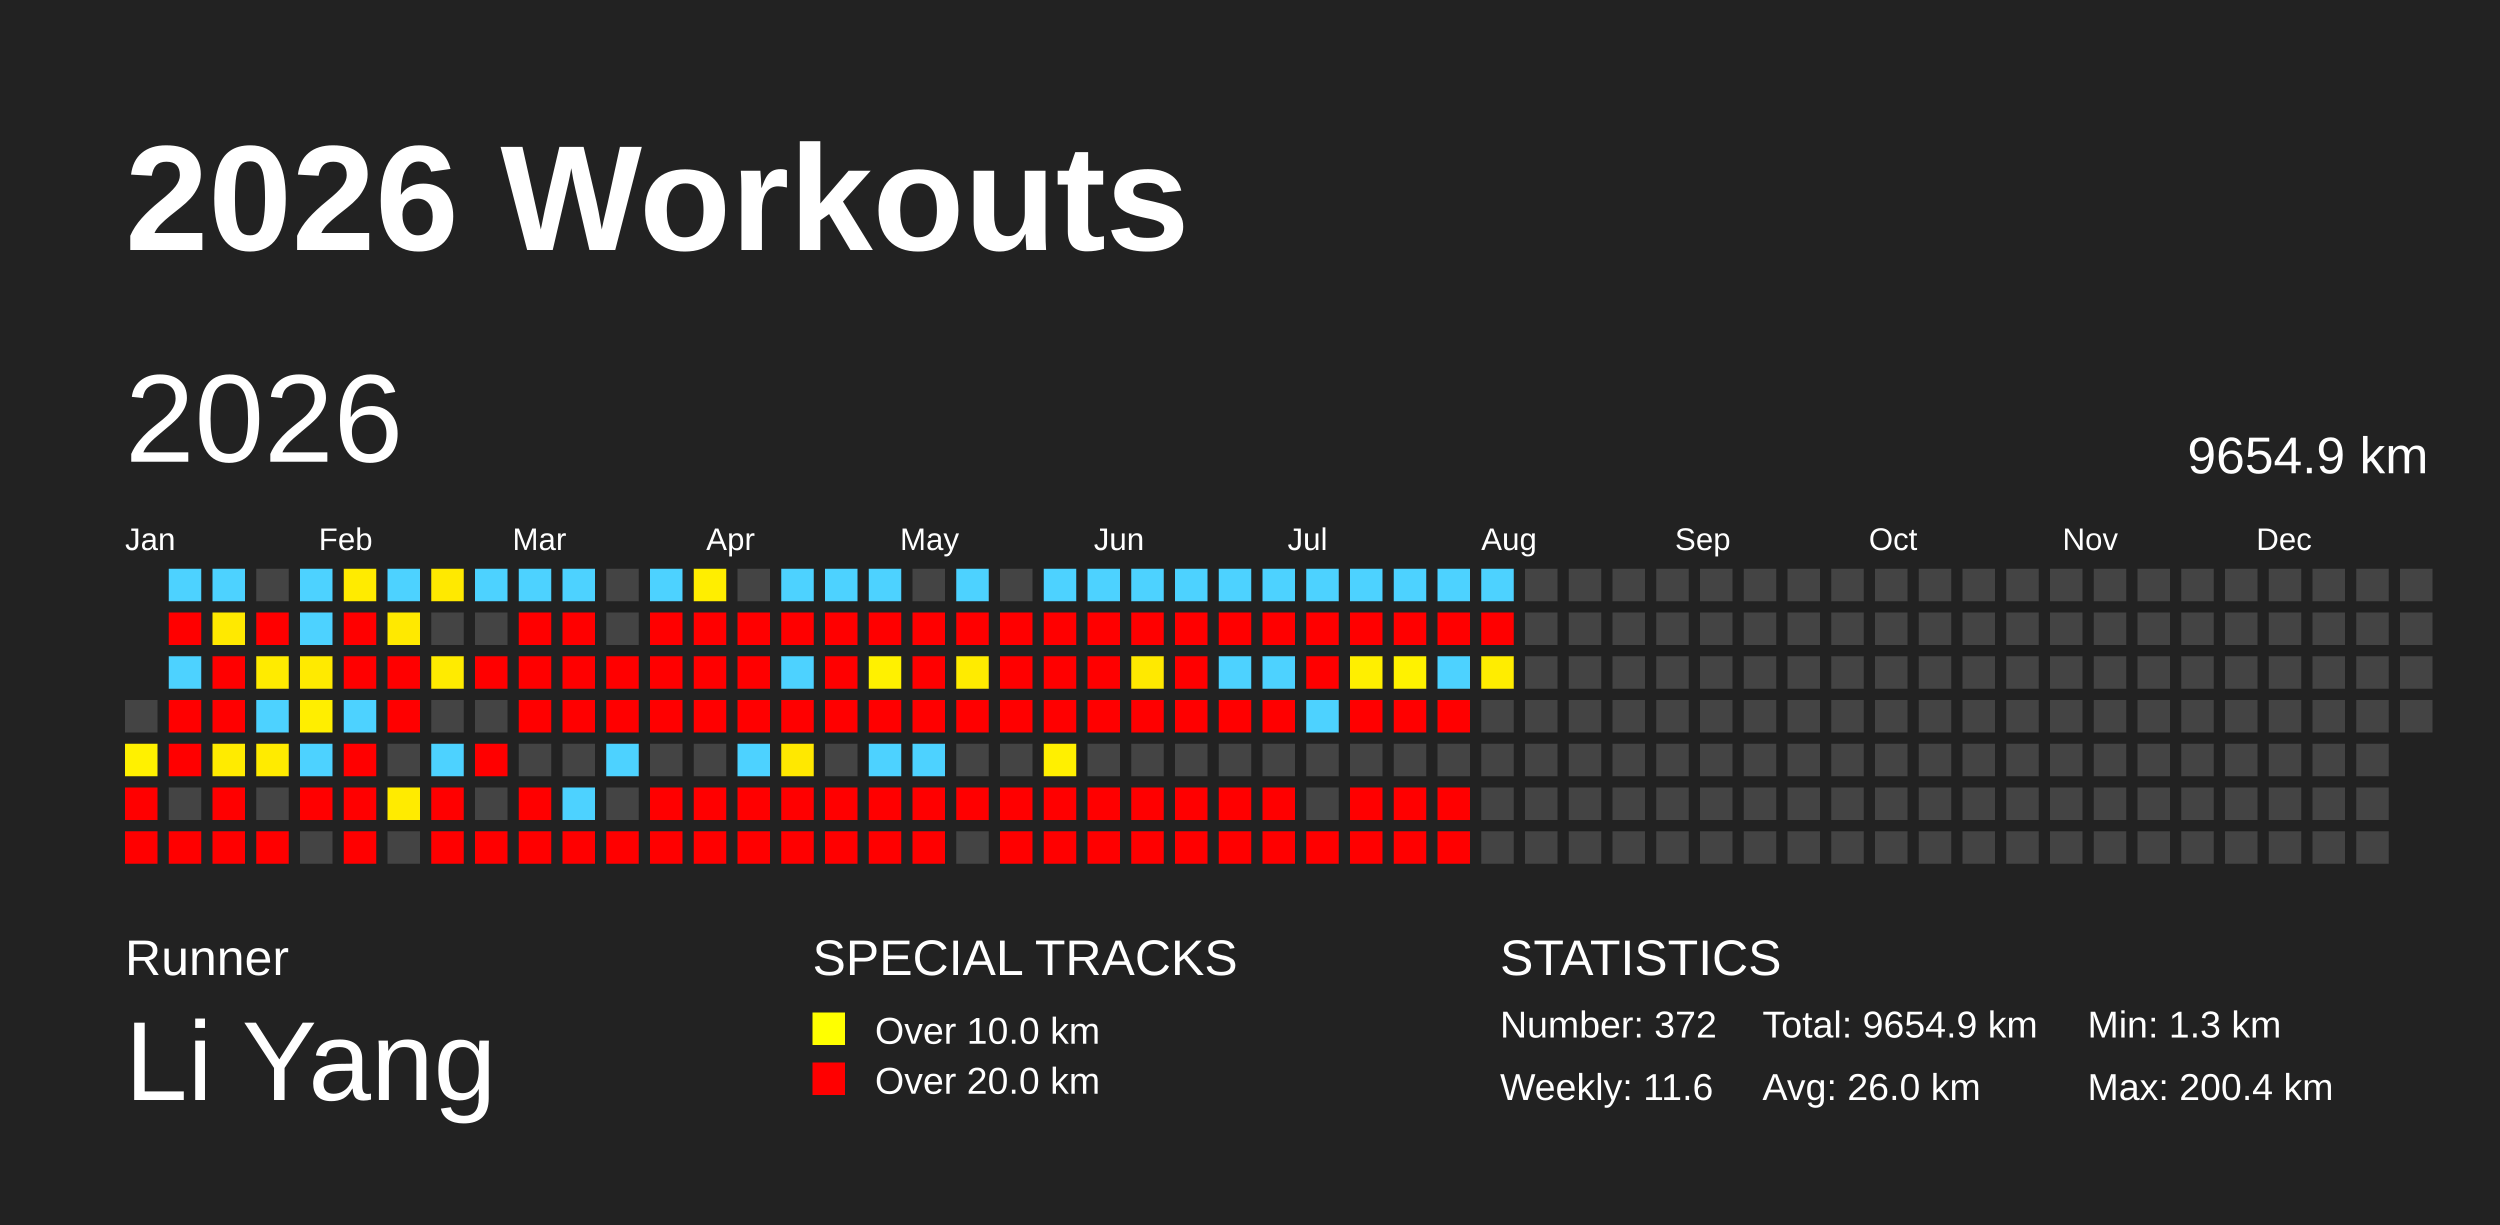
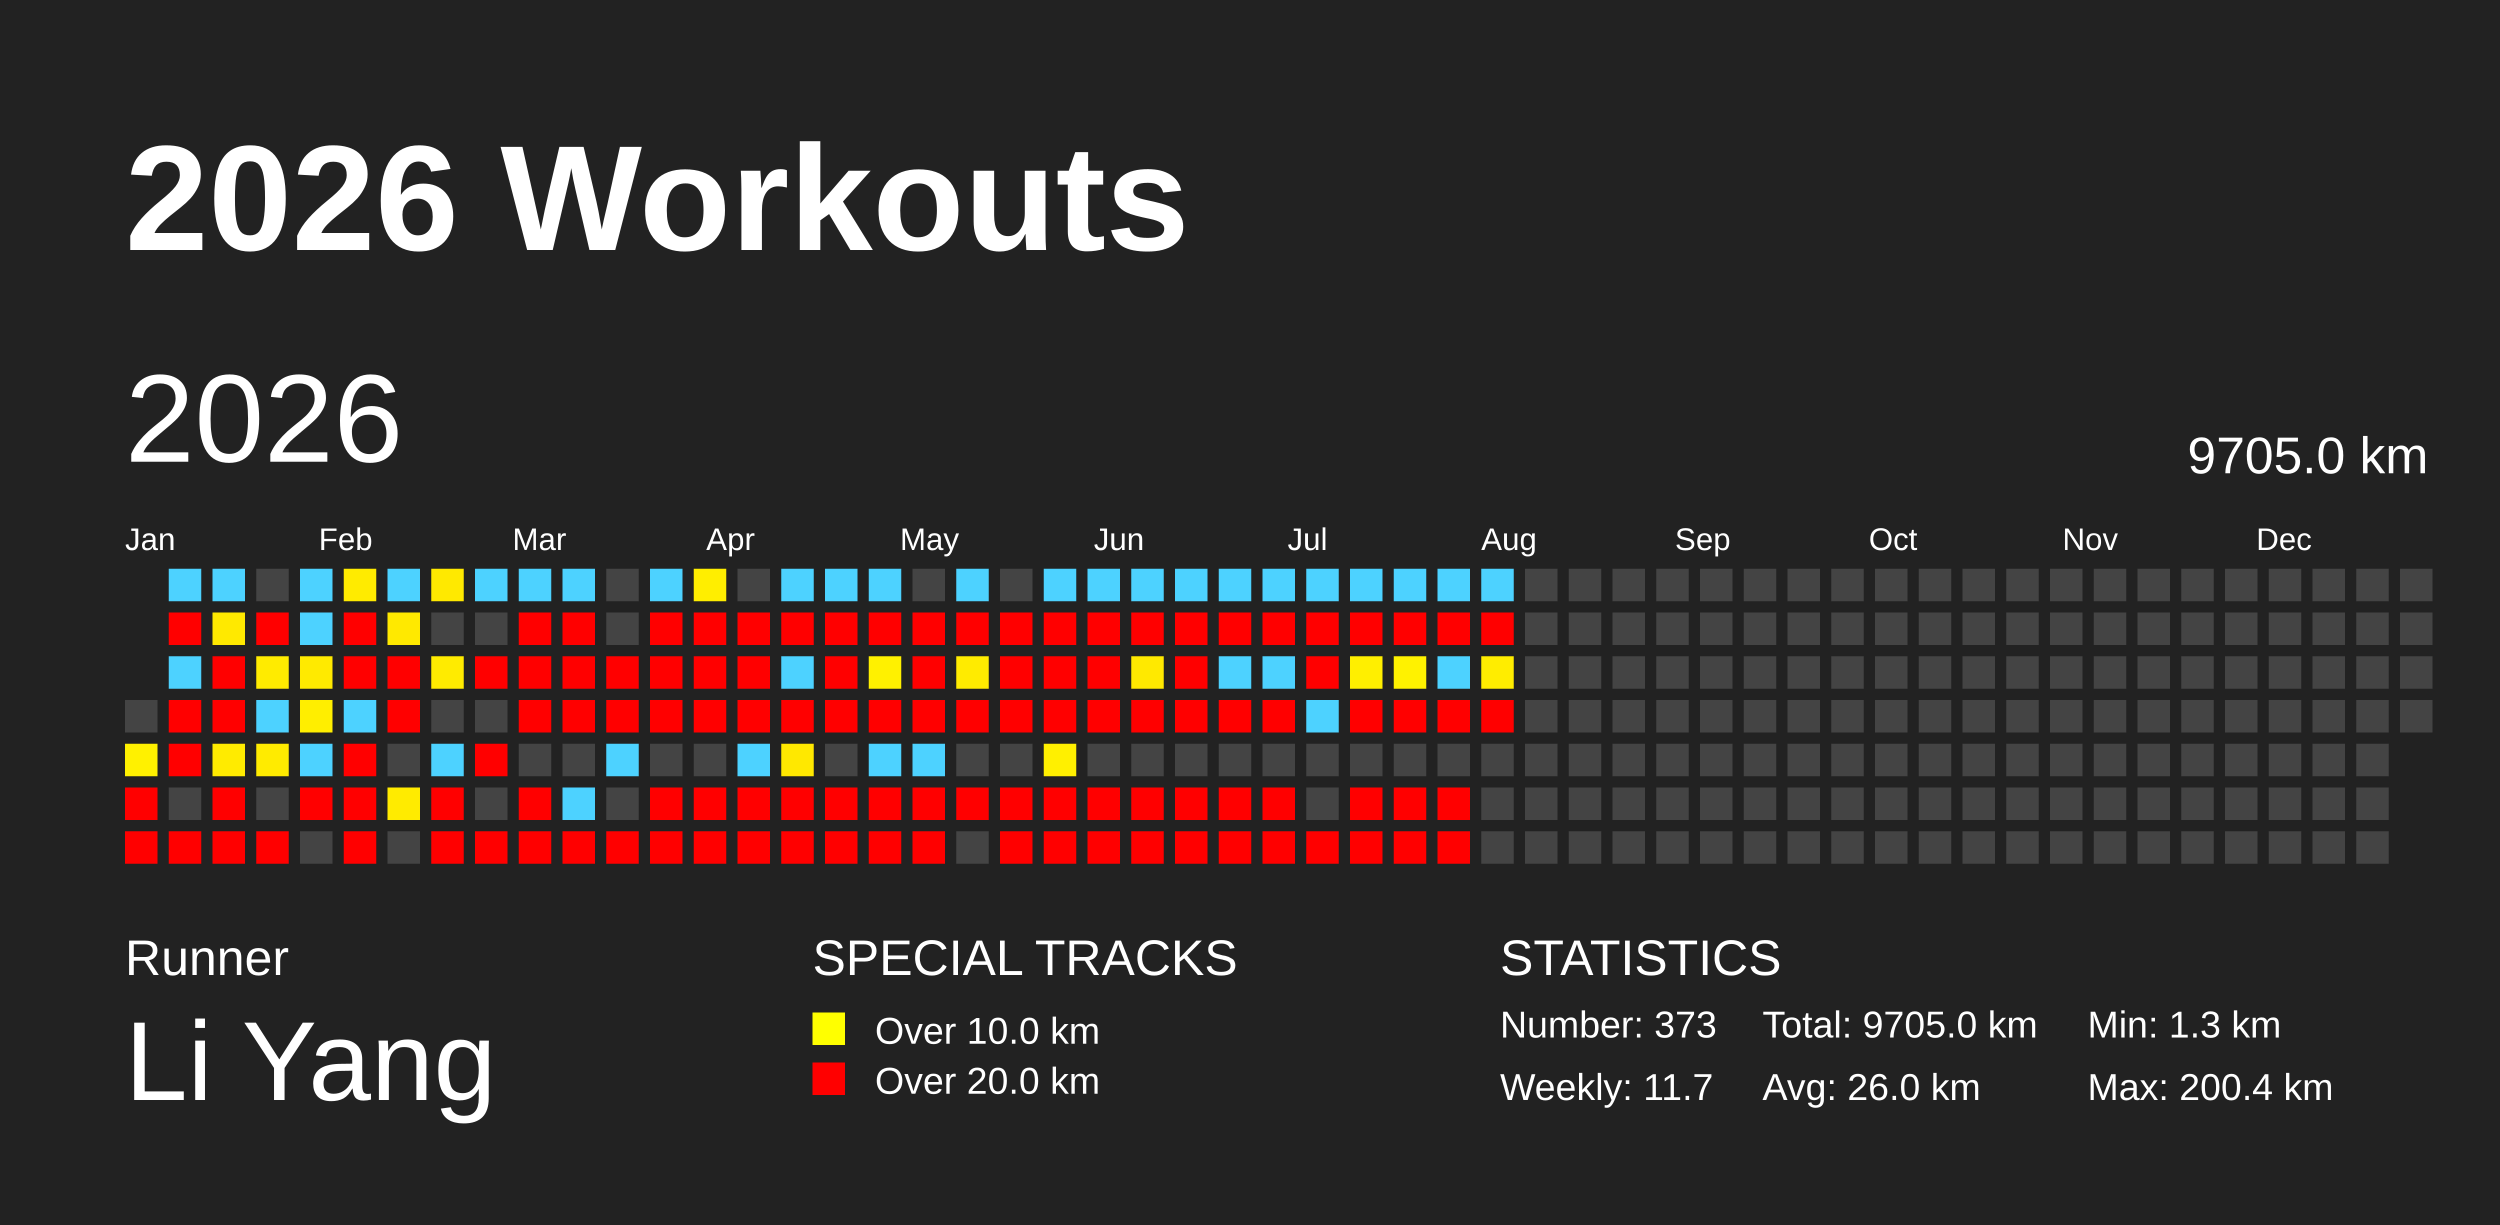
<svg xmlns="http://www.w3.org/2000/svg" baseProfile="full" height="98mm" version="1.1" viewBox="0,0,200,98" width="200mm">
  <defs />
  <rect fill="#222222" height="98" width="200" x="0" y="0" />
  <text fill="#FFFFFF" style="font-size:12px; font-family:Arial; font-weight:bold;" x="10" y="20">2026 Workouts</text>
  <text fill="#FFFFFF" style="font-size:4px; font-family:Arial" x="10" y="78">Runner</text>
  <text fill="#FFFFFF" style="font-size:9px; font-family:Arial" x="10" y="88">Li Yang</text>
  <text fill="#FFFFFF" style="font-size:4px; font-family:Arial" x="65" y="78">SPECIAL TRACKS</text>
  <rect fill="yellow" height="2.6" width="2.6" x="65" y="81" />
  <text fill="#FFFFFF" style="font-size:3px; font-family:Arial" x="70" y="83.5">Over 10.0 km</text>
  <rect fill="red" height="2.6" width="2.6" x="65" y="85" />
  <text fill="#FFFFFF" style="font-size:3px; font-family:Arial" x="70" y="87.5">Over 20.0 km</text>
  <text fill="#FFFFFF" style="font-size:4px; font-family:Arial" x="120" y="78">STATISTICS</text>
-   <text fill="#FFFFFF" style="font-size:3px; font-family:Arial" x="120" y="83">Number: 372</text>
-   <text fill="#FFFFFF" style="font-size:3px; font-family:Arial" x="120" y="88">Weekly: 11.6</text>
-   <text fill="#FFFFFF" style="font-size:3px; font-family:Arial" x="141" y="83">Total: 9654.9 km</text>
+   <text fill="#FFFFFF" style="font-size:3px; font-family:Arial" x="120" y="83">Number: 373</text>
+   <text fill="#FFFFFF" style="font-size:3px; font-family:Arial" x="120" y="88">Weekly: 11.7</text>
+   <text fill="#FFFFFF" style="font-size:3px; font-family:Arial" x="141" y="83">Total: 9705.0 km</text>
  <text fill="#FFFFFF" style="font-size:3px; font-family:Arial" x="141" y="88">Avg: 26.0 km</text>
  <text fill="#FFFFFF" style="font-size:3px; font-family:Arial" x="167" y="83">Min: 1.3 km</text>
  <text fill="#FFFFFF" style="font-size:3px; font-family:Arial" x="167" y="88">Max: 200.4 km</text>
  <text dominant-baseline="hanging" fill="#FFFFFF" style="font-size:10.0px; font-family:Arial;" x="10" y="30">2026</text>
-   <text dominant-baseline="hanging" fill="#FFFFFF" style="font-size:4.125px; font-family:Arial;" x="175" y="35">9654.9 km</text>
+   <text dominant-baseline="hanging" fill="#FFFFFF" style="font-size:4.125px; font-family:Arial;" x="175" y="35">9705.0 km</text>
  <text fill="#FFFFFF" style="font-size:2.5px; font-family:Arial" x="10.0" y="44">Jan</text>
  <text fill="#FFFFFF" style="font-size:2.5px; font-family:Arial" x="25.5" y="44">Feb</text>
  <text fill="#FFFFFF" style="font-size:2.5px; font-family:Arial" x="41.0" y="44">Mar</text>
  <text fill="#FFFFFF" style="font-size:2.5px; font-family:Arial" x="56.5" y="44">Apr</text>
  <text fill="#FFFFFF" style="font-size:2.5px; font-family:Arial" x="72.0" y="44">May</text>
  <text fill="#FFFFFF" style="font-size:2.5px; font-family:Arial" x="87.5" y="44">Jun</text>
  <text fill="#FFFFFF" style="font-size:2.5px; font-family:Arial" x="103.0" y="44">Jul</text>
  <text fill="#FFFFFF" style="font-size:2.5px; font-family:Arial" x="118.5" y="44">Aug</text>
  <text fill="#FFFFFF" style="font-size:2.5px; font-family:Arial" x="134.0" y="44">Sep</text>
  <text fill="#FFFFFF" style="font-size:2.5px; font-family:Arial" x="149.5" y="44">Oct</text>
  <text fill="#FFFFFF" style="font-size:2.5px; font-family:Arial" x="165.0" y="44">Nov</text>
  <text fill="#FFFFFF" style="font-size:2.5px; font-family:Arial" x="180.5" y="44">Dec</text>
  <rect fill="#444444" height="2.6" width="2.6" x="10.0" y="56.0" />
  <rect fill="#fff100" height="2.6" width="2.6" x="10.0" y="59.5" />
  <rect fill="red" height="2.6" width="2.6" x="10.0" y="63.0" />
  <rect fill="red" height="2.6" width="2.6" x="10.0" y="66.5" />
  <rect fill="#4dd2ff" height="2.6" width="2.6" x="13.5" y="45.5" />
  <rect fill="red" height="2.6" width="2.6" x="13.5" y="49.0" />
  <rect fill="#4dd2ff" height="2.6" width="2.6" x="13.5" y="52.5" />
  <rect fill="red" height="2.6" width="2.6" x="13.5" y="56.0" />
  <rect fill="red" height="2.6" width="2.6" x="13.5" y="59.5" />
  <rect fill="#444444" height="2.6" width="2.6" x="13.5" y="63.0" />
  <rect fill="red" height="2.6" width="2.6" x="13.5" y="66.5" />
  <rect fill="#4dd2ff" height="2.6" width="2.6" x="17.0" y="45.5" />
  <rect fill="#ffe900" height="2.6" width="2.6" x="17.0" y="49.0" />
  <rect fill="red" height="2.6" width="2.6" x="17.0" y="52.5" />
  <rect fill="red" height="2.6" width="2.6" x="17.0" y="56.0" />
  <rect fill="#ffeb00" height="2.6" width="2.6" x="17.0" y="59.5" />
  <rect fill="red" height="2.6" width="2.6" x="17.0" y="63.0" />
  <rect fill="red" height="2.6" width="2.6" x="17.0" y="66.5" />
  <rect fill="#444444" height="2.6" width="2.6" x="20.5" y="45.5" />
  <rect fill="red" height="2.6" width="2.6" x="20.5" y="49.0" />
  <rect fill="#ffeb00" height="2.6" width="2.6" x="20.5" y="52.5" />
  <rect fill="#4dd2ff" height="2.6" width="2.6" x="20.5" y="56.0" />
  <rect fill="#ffeb00" height="2.6" width="2.6" x="20.5" y="59.5" />
  <rect fill="#444444" height="2.6" width="2.6" x="20.5" y="63.0" />
  <rect fill="red" height="2.6" width="2.6" x="20.5" y="66.5" />
  <rect fill="#4dd2ff" height="2.6" width="2.6" x="24.0" y="45.5" />
  <rect fill="#4dd2ff" height="2.6" width="2.6" x="24.0" y="49.0" />
  <rect fill="#ffea00" height="2.6" width="2.6" x="24.0" y="52.5" />
  <rect fill="#ffee00" height="2.6" width="2.6" x="24.0" y="56.0" />
  <rect fill="#4dd2ff" height="2.6" width="2.6" x="24.0" y="59.5" />
  <rect fill="red" height="2.6" width="2.6" x="24.0" y="63.0" />
  <rect fill="#444444" height="2.6" width="2.6" x="24.0" y="66.5" />
  <rect fill="#ffeb00" height="2.6" width="2.6" x="27.5" y="45.5" />
  <rect fill="red" height="2.6" width="2.6" x="27.5" y="49.0" />
  <rect fill="red" height="2.6" width="2.6" x="27.5" y="52.5" />
  <rect fill="#4dd2ff" height="2.6" width="2.6" x="27.5" y="56.0" />
  <rect fill="red" height="2.6" width="2.6" x="27.5" y="59.5" />
  <rect fill="red" height="2.6" width="2.6" x="27.5" y="63.0" />
  <rect fill="red" height="2.6" width="2.6" x="27.5" y="66.5" />
  <rect fill="#4dd2ff" height="2.6" width="2.6" x="31.0" y="45.5" />
  <rect fill="#ffe900" height="2.6" width="2.6" x="31.0" y="49.0" />
  <rect fill="red" height="2.6" width="2.6" x="31.0" y="52.5" />
  <rect fill="red" height="2.6" width="2.6" x="31.0" y="56.0" />
  <rect fill="#444444" height="2.6" width="2.6" x="31.0" y="59.5" />
  <rect fill="#ffeb00" height="2.6" width="2.6" x="31.0" y="63.0" />
  <rect fill="#444444" height="2.6" width="2.6" x="31.0" y="66.5" />
  <rect fill="#ffe900" height="2.6" width="2.6" x="34.5" y="45.5" />
  <rect fill="#444444" height="2.6" width="2.6" x="34.5" y="49.0" />
  <rect fill="#ffeb00" height="2.6" width="2.6" x="34.5" y="52.5" />
  <rect fill="#444444" height="2.6" width="2.6" x="34.5" y="56.0" />
  <rect fill="#4dd2ff" height="2.6" width="2.6" x="34.5" y="59.5" />
  <rect fill="red" height="2.6" width="2.6" x="34.5" y="63.0" />
  <rect fill="red" height="2.6" width="2.6" x="34.5" y="66.5" />
  <rect fill="#4dd2ff" height="2.6" width="2.6" x="38.0" y="45.5" />
  <rect fill="#444444" height="2.6" width="2.6" x="38.0" y="49.0" />
  <rect fill="red" height="2.6" width="2.6" x="38.0" y="52.5" />
  <rect fill="#444444" height="2.6" width="2.6" x="38.0" y="56.0" />
  <rect fill="red" height="2.6" width="2.6" x="38.0" y="59.5" />
  <rect fill="#444444" height="2.6" width="2.6" x="38.0" y="63.0" />
  <rect fill="red" height="2.6" width="2.6" x="38.0" y="66.5" />
  <rect fill="#4dd2ff" height="2.6" width="2.6" x="41.5" y="45.5" />
  <rect fill="red" height="2.6" width="2.6" x="41.5" y="49.0" />
  <rect fill="red" height="2.6" width="2.6" x="41.5" y="52.5" />
  <rect fill="red" height="2.6" width="2.6" x="41.5" y="56.0" />
  <rect fill="#444444" height="2.6" width="2.6" x="41.5" y="59.5" />
  <rect fill="red" height="2.6" width="2.6" x="41.5" y="63.0" />
  <rect fill="red" height="2.6" width="2.6" x="41.5" y="66.5" />
  <rect fill="#4dd2ff" height="2.6" width="2.6" x="45.0" y="45.5" />
  <rect fill="red" height="2.6" width="2.6" x="45.0" y="49.0" />
  <rect fill="red" height="2.6" width="2.6" x="45.0" y="52.5" />
  <rect fill="red" height="2.6" width="2.6" x="45.0" y="56.0" />
  <rect fill="#444444" height="2.6" width="2.6" x="45.0" y="59.5" />
  <rect fill="#4dd2ff" height="2.6" width="2.6" x="45.0" y="63.0" />
  <rect fill="red" height="2.6" width="2.6" x="45.0" y="66.5" />
  <rect fill="#444444" height="2.6" width="2.6" x="48.5" y="45.5" />
  <rect fill="#444444" height="2.6" width="2.6" x="48.5" y="49.0" />
  <rect fill="red" height="2.6" width="2.6" x="48.5" y="52.5" />
  <rect fill="red" height="2.6" width="2.6" x="48.5" y="56.0" />
  <rect fill="#4dd2ff" height="2.6" width="2.6" x="48.5" y="59.5" />
  <rect fill="#444444" height="2.6" width="2.6" x="48.5" y="63.0" />
  <rect fill="red" height="2.6" width="2.6" x="48.5" y="66.5" />
  <rect fill="#4dd2ff" height="2.6" width="2.6" x="52.0" y="45.5" />
  <rect fill="red" height="2.6" width="2.6" x="52.0" y="49.0" />
  <rect fill="red" height="2.6" width="2.6" x="52.0" y="52.5" />
  <rect fill="red" height="2.6" width="2.6" x="52.0" y="56.0" />
  <rect fill="#444444" height="2.6" width="2.6" x="52.0" y="59.5" />
  <rect fill="red" height="2.6" width="2.6" x="52.0" y="63.0" />
  <rect fill="red" height="2.6" width="2.6" x="52.0" y="66.5" />
  <rect fill="#ffee00" height="2.6" width="2.6" x="55.5" y="45.5" />
  <rect fill="red" height="2.6" width="2.6" x="55.5" y="49.0" />
  <rect fill="red" height="2.6" width="2.6" x="55.5" y="52.5" />
  <rect fill="red" height="2.6" width="2.6" x="55.5" y="56.0" />
  <rect fill="#444444" height="2.6" width="2.6" x="55.5" y="59.5" />
  <rect fill="red" height="2.6" width="2.6" x="55.5" y="63.0" />
  <rect fill="red" height="2.6" width="2.6" x="55.5" y="66.5" />
  <rect fill="#444444" height="2.6" width="2.6" x="59.0" y="45.5" />
  <rect fill="red" height="2.6" width="2.6" x="59.0" y="49.0" />
  <rect fill="red" height="2.6" width="2.6" x="59.0" y="52.5" />
  <rect fill="red" height="2.6" width="2.6" x="59.0" y="56.0" />
  <rect fill="#4dd2ff" height="2.6" width="2.6" x="59.0" y="59.5" />
  <rect fill="red" height="2.6" width="2.6" x="59.0" y="63.0" />
  <rect fill="red" height="2.6" width="2.6" x="59.0" y="66.5" />
  <rect fill="#4dd2ff" height="2.6" width="2.6" x="62.5" y="45.5" />
  <rect fill="red" height="2.6" width="2.6" x="62.5" y="49.0" />
  <rect fill="#4dd2ff" height="2.6" width="2.6" x="62.5" y="52.5" />
  <rect fill="red" height="2.6" width="2.6" x="62.5" y="56.0" />
  <rect fill="#ffe800" height="2.6" width="2.6" x="62.5" y="59.5" />
  <rect fill="red" height="2.6" width="2.6" x="62.5" y="63.0" />
  <rect fill="red" height="2.6" width="2.6" x="62.5" y="66.5" />
  <rect fill="#4dd2ff" height="2.6" width="2.6" x="66.0" y="45.5" />
  <rect fill="red" height="2.6" width="2.6" x="66.0" y="49.0" />
  <rect fill="red" height="2.6" width="2.6" x="66.0" y="52.5" />
  <rect fill="red" height="2.6" width="2.6" x="66.0" y="56.0" />
  <rect fill="#444444" height="2.6" width="2.6" x="66.0" y="59.5" />
  <rect fill="red" height="2.6" width="2.6" x="66.0" y="63.0" />
  <rect fill="red" height="2.6" width="2.6" x="66.0" y="66.5" />
  <rect fill="#4dd2ff" height="2.6" width="2.6" x="69.5" y="45.5" />
  <rect fill="red" height="2.6" width="2.6" x="69.5" y="49.0" />
  <rect fill="#fff100" height="2.6" width="2.6" x="69.5" y="52.5" />
  <rect fill="red" height="2.6" width="2.6" x="69.5" y="56.0" />
  <rect fill="#4dd2ff" height="2.6" width="2.6" x="69.5" y="59.5" />
  <rect fill="red" height="2.6" width="2.6" x="69.5" y="63.0" />
  <rect fill="red" height="2.6" width="2.6" x="69.5" y="66.5" />
  <rect fill="#444444" height="2.6" width="2.6" x="73.0" y="45.5" />
  <rect fill="red" height="2.6" width="2.6" x="73.0" y="49.0" />
  <rect fill="red" height="2.6" width="2.6" x="73.0" y="52.5" />
  <rect fill="red" height="2.6" width="2.6" x="73.0" y="56.0" />
  <rect fill="#4dd2ff" height="2.6" width="2.6" x="73.0" y="59.5" />
  <rect fill="red" height="2.6" width="2.6" x="73.0" y="63.0" />
  <rect fill="red" height="2.6" width="2.6" x="73.0" y="66.5" />
  <rect fill="#4dd2ff" height="2.6" width="2.6" x="76.5" y="45.5" />
  <rect fill="red" height="2.6" width="2.6" x="76.5" y="49.0" />
  <rect fill="#ffeb00" height="2.6" width="2.6" x="76.5" y="52.5" />
  <rect fill="red" height="2.6" width="2.6" x="76.5" y="56.0" />
  <rect fill="#444444" height="2.6" width="2.6" x="76.5" y="59.5" />
  <rect fill="red" height="2.6" width="2.6" x="76.5" y="63.0" />
  <rect fill="#444444" height="2.6" width="2.6" x="76.5" y="66.5" />
  <rect fill="#444444" height="2.6" width="2.6" x="80.0" y="45.5" />
  <rect fill="red" height="2.6" width="2.6" x="80.0" y="49.0" />
  <rect fill="red" height="2.6" width="2.6" x="80.0" y="52.5" />
  <rect fill="red" height="2.6" width="2.6" x="80.0" y="56.0" />
  <rect fill="#444444" height="2.6" width="2.6" x="80.0" y="59.5" />
  <rect fill="red" height="2.6" width="2.6" x="80.0" y="63.0" />
  <rect fill="red" height="2.6" width="2.6" x="80.0" y="66.5" />
  <rect fill="#4dd2ff" height="2.6" width="2.6" x="83.5" y="45.5" />
  <rect fill="red" height="2.6" width="2.6" x="83.5" y="49.0" />
  <rect fill="red" height="2.6" width="2.6" x="83.5" y="52.5" />
  <rect fill="red" height="2.6" width="2.6" x="83.5" y="56.0" />
  <rect fill="#fff000" height="2.6" width="2.6" x="83.5" y="59.5" />
  <rect fill="red" height="2.6" width="2.6" x="83.5" y="63.0" />
  <rect fill="red" height="2.6" width="2.6" x="83.5" y="66.5" />
  <rect fill="#4dd2ff" height="2.6" width="2.6" x="87.0" y="45.5" />
  <rect fill="red" height="2.6" width="2.6" x="87.0" y="49.0" />
  <rect fill="red" height="2.6" width="2.6" x="87.0" y="52.5" />
  <rect fill="red" height="2.6" width="2.6" x="87.0" y="56.0" />
  <rect fill="#444444" height="2.6" width="2.6" x="87.0" y="59.5" />
  <rect fill="red" height="2.6" width="2.6" x="87.0" y="63.0" />
  <rect fill="red" height="2.6" width="2.6" x="87.0" y="66.5" />
  <rect fill="#4dd2ff" height="2.6" width="2.6" x="90.5" y="45.5" />
  <rect fill="red" height="2.6" width="2.6" x="90.5" y="49.0" />
  <rect fill="#ffe900" height="2.6" width="2.6" x="90.5" y="52.5" />
  <rect fill="red" height="2.6" width="2.6" x="90.5" y="56.0" />
  <rect fill="#444444" height="2.6" width="2.6" x="90.5" y="59.5" />
  <rect fill="red" height="2.6" width="2.6" x="90.5" y="63.0" />
  <rect fill="red" height="2.6" width="2.6" x="90.5" y="66.5" />
  <rect fill="#4dd2ff" height="2.6" width="2.6" x="94.0" y="45.5" />
  <rect fill="red" height="2.6" width="2.6" x="94.0" y="49.0" />
  <rect fill="red" height="2.6" width="2.6" x="94.0" y="52.5" />
  <rect fill="red" height="2.6" width="2.6" x="94.0" y="56.0" />
  <rect fill="#444444" height="2.6" width="2.6" x="94.0" y="59.5" />
  <rect fill="red" height="2.6" width="2.6" x="94.0" y="63.0" />
  <rect fill="red" height="2.6" width="2.6" x="94.0" y="66.5" />
  <rect fill="#4dd2ff" height="2.6" width="2.6" x="97.5" y="45.5" />
  <rect fill="red" height="2.6" width="2.6" x="97.5" y="49.0" />
  <rect fill="#4dd2ff" height="2.6" width="2.6" x="97.5" y="52.5" />
  <rect fill="red" height="2.6" width="2.6" x="97.5" y="56.0" />
  <rect fill="#444444" height="2.6" width="2.6" x="97.5" y="59.5" />
  <rect fill="red" height="2.6" width="2.6" x="97.5" y="63.0" />
  <rect fill="red" height="2.6" width="2.6" x="97.5" y="66.5" />
  <rect fill="#4dd2ff" height="2.6" width="2.6" x="101.0" y="45.5" />
  <rect fill="red" height="2.6" width="2.6" x="101.0" y="49.0" />
  <rect fill="#4dd2ff" height="2.6" width="2.6" x="101.0" y="52.5" />
  <rect fill="red" height="2.6" width="2.6" x="101.0" y="56.0" />
  <rect fill="#444444" height="2.6" width="2.6" x="101.0" y="59.5" />
  <rect fill="red" height="2.6" width="2.6" x="101.0" y="63.0" />
  <rect fill="red" height="2.6" width="2.6" x="101.0" y="66.5" />
  <rect fill="#4dd2ff" height="2.6" width="2.6" x="104.5" y="45.5" />
  <rect fill="red" height="2.6" width="2.6" x="104.5" y="49.0" />
  <rect fill="red" height="2.6" width="2.6" x="104.5" y="52.5" />
  <rect fill="#4dd2ff" height="2.6" width="2.6" x="104.5" y="56.0" />
  <rect fill="#444444" height="2.6" width="2.6" x="104.5" y="59.5" />
  <rect fill="#444444" height="2.6" width="2.6" x="104.5" y="63.0" />
  <rect fill="red" height="2.6" width="2.6" x="104.5" y="66.5" />
  <rect fill="#4dd2ff" height="2.6" width="2.6" x="108.0" y="45.5" />
  <rect fill="red" height="2.6" width="2.6" x="108.0" y="49.0" />
  <rect fill="#ffef00" height="2.6" width="2.6" x="108.0" y="52.5" />
  <rect fill="red" height="2.6" width="2.6" x="108.0" y="56.0" />
  <rect fill="#444444" height="2.6" width="2.6" x="108.0" y="59.5" />
  <rect fill="red" height="2.6" width="2.6" x="108.0" y="63.0" />
  <rect fill="red" height="2.6" width="2.6" x="108.0" y="66.5" />
  <rect fill="#4dd2ff" height="2.6" width="2.6" x="111.5" y="45.5" />
  <rect fill="red" height="2.6" width="2.6" x="111.5" y="49.0" />
  <rect fill="#fff200" height="2.6" width="2.6" x="111.5" y="52.5" />
  <rect fill="red" height="2.6" width="2.6" x="111.5" y="56.0" />
  <rect fill="#444444" height="2.6" width="2.6" x="111.5" y="59.5" />
  <rect fill="red" height="2.6" width="2.6" x="111.5" y="63.0" />
  <rect fill="red" height="2.6" width="2.6" x="111.5" y="66.5" />
  <rect fill="#4dd2ff" height="2.6" width="2.6" x="115.0" y="45.5" />
  <rect fill="red" height="2.6" width="2.6" x="115.0" y="49.0" />
  <rect fill="#4dd2ff" height="2.6" width="2.6" x="115.0" y="52.5" />
  <rect fill="red" height="2.6" width="2.6" x="115.0" y="56.0" />
  <rect fill="#444444" height="2.6" width="2.6" x="115.0" y="59.5" />
  <rect fill="red" height="2.6" width="2.6" x="115.0" y="63.0" />
  <rect fill="red" height="2.6" width="2.6" x="115.0" y="66.5" />
  <rect fill="#4dd2ff" height="2.6" width="2.6" x="118.5" y="45.5" />
  <rect fill="red" height="2.6" width="2.6" x="118.5" y="49.0" />
  <rect fill="#ffed00" height="2.6" width="2.6" x="118.5" y="52.5" />
-   <rect fill="#444444" height="2.6" width="2.6" x="118.5" y="56.0" />
+   <rect fill="red" height="2.6" width="2.6" x="118.5" y="56.0" />
  <rect fill="#444444" height="2.6" width="2.6" x="118.5" y="59.5" />
  <rect fill="#444444" height="2.6" width="2.6" x="118.5" y="63.0" />
  <rect fill="#444444" height="2.6" width="2.6" x="118.5" y="66.5" />
  <rect fill="#444444" height="2.6" width="2.6" x="122.0" y="45.5" />
  <rect fill="#444444" height="2.6" width="2.6" x="122.0" y="49.0" />
  <rect fill="#444444" height="2.6" width="2.6" x="122.0" y="52.5" />
  <rect fill="#444444" height="2.6" width="2.6" x="122.0" y="56.0" />
  <rect fill="#444444" height="2.6" width="2.6" x="122.0" y="59.5" />
  <rect fill="#444444" height="2.6" width="2.6" x="122.0" y="63.0" />
  <rect fill="#444444" height="2.6" width="2.6" x="122.0" y="66.5" />
  <rect fill="#444444" height="2.6" width="2.6" x="125.5" y="45.5" />
  <rect fill="#444444" height="2.6" width="2.6" x="125.5" y="49.0" />
  <rect fill="#444444" height="2.6" width="2.6" x="125.5" y="52.5" />
  <rect fill="#444444" height="2.6" width="2.6" x="125.5" y="56.0" />
  <rect fill="#444444" height="2.6" width="2.6" x="125.5" y="59.5" />
  <rect fill="#444444" height="2.6" width="2.6" x="125.5" y="63.0" />
  <rect fill="#444444" height="2.6" width="2.6" x="125.5" y="66.5" />
  <rect fill="#444444" height="2.6" width="2.6" x="129.0" y="45.5" />
  <rect fill="#444444" height="2.6" width="2.6" x="129.0" y="49.0" />
  <rect fill="#444444" height="2.6" width="2.6" x="129.0" y="52.5" />
  <rect fill="#444444" height="2.6" width="2.6" x="129.0" y="56.0" />
  <rect fill="#444444" height="2.6" width="2.6" x="129.0" y="59.5" />
  <rect fill="#444444" height="2.6" width="2.6" x="129.0" y="63.0" />
  <rect fill="#444444" height="2.6" width="2.6" x="129.0" y="66.5" />
  <rect fill="#444444" height="2.6" width="2.6" x="132.5" y="45.5" />
  <rect fill="#444444" height="2.6" width="2.6" x="132.5" y="49.0" />
  <rect fill="#444444" height="2.6" width="2.6" x="132.5" y="52.5" />
  <rect fill="#444444" height="2.6" width="2.6" x="132.5" y="56.0" />
  <rect fill="#444444" height="2.6" width="2.6" x="132.5" y="59.5" />
  <rect fill="#444444" height="2.6" width="2.6" x="132.5" y="63.0" />
  <rect fill="#444444" height="2.6" width="2.6" x="132.5" y="66.5" />
  <rect fill="#444444" height="2.6" width="2.6" x="136.0" y="45.5" />
  <rect fill="#444444" height="2.6" width="2.6" x="136.0" y="49.0" />
  <rect fill="#444444" height="2.6" width="2.6" x="136.0" y="52.5" />
  <rect fill="#444444" height="2.6" width="2.6" x="136.0" y="56.0" />
  <rect fill="#444444" height="2.6" width="2.6" x="136.0" y="59.5" />
  <rect fill="#444444" height="2.6" width="2.6" x="136.0" y="63.0" />
  <rect fill="#444444" height="2.6" width="2.6" x="136.0" y="66.5" />
  <rect fill="#444444" height="2.6" width="2.6" x="139.5" y="45.5" />
  <rect fill="#444444" height="2.6" width="2.6" x="139.5" y="49.0" />
  <rect fill="#444444" height="2.6" width="2.6" x="139.5" y="52.5" />
  <rect fill="#444444" height="2.6" width="2.6" x="139.5" y="56.0" />
  <rect fill="#444444" height="2.6" width="2.6" x="139.5" y="59.5" />
  <rect fill="#444444" height="2.6" width="2.6" x="139.5" y="63.0" />
  <rect fill="#444444" height="2.6" width="2.6" x="139.5" y="66.5" />
  <rect fill="#444444" height="2.6" width="2.6" x="143.0" y="45.5" />
  <rect fill="#444444" height="2.6" width="2.6" x="143.0" y="49.0" />
  <rect fill="#444444" height="2.6" width="2.6" x="143.0" y="52.5" />
  <rect fill="#444444" height="2.6" width="2.6" x="143.0" y="56.0" />
  <rect fill="#444444" height="2.6" width="2.6" x="143.0" y="59.5" />
  <rect fill="#444444" height="2.6" width="2.6" x="143.0" y="63.0" />
  <rect fill="#444444" height="2.6" width="2.6" x="143.0" y="66.5" />
  <rect fill="#444444" height="2.6" width="2.6" x="146.5" y="45.5" />
  <rect fill="#444444" height="2.6" width="2.6" x="146.5" y="49.0" />
  <rect fill="#444444" height="2.6" width="2.6" x="146.5" y="52.5" />
  <rect fill="#444444" height="2.6" width="2.6" x="146.5" y="56.0" />
  <rect fill="#444444" height="2.6" width="2.6" x="146.5" y="59.5" />
  <rect fill="#444444" height="2.6" width="2.6" x="146.5" y="63.0" />
  <rect fill="#444444" height="2.6" width="2.6" x="146.5" y="66.5" />
  <rect fill="#444444" height="2.6" width="2.6" x="150.0" y="45.5" />
  <rect fill="#444444" height="2.6" width="2.6" x="150.0" y="49.0" />
  <rect fill="#444444" height="2.6" width="2.6" x="150.0" y="52.5" />
  <rect fill="#444444" height="2.6" width="2.6" x="150.0" y="56.0" />
  <rect fill="#444444" height="2.6" width="2.6" x="150.0" y="59.5" />
  <rect fill="#444444" height="2.6" width="2.6" x="150.0" y="63.0" />
  <rect fill="#444444" height="2.6" width="2.6" x="150.0" y="66.5" />
  <rect fill="#444444" height="2.6" width="2.6" x="153.5" y="45.5" />
  <rect fill="#444444" height="2.6" width="2.6" x="153.5" y="49.0" />
  <rect fill="#444444" height="2.6" width="2.6" x="153.5" y="52.5" />
  <rect fill="#444444" height="2.6" width="2.6" x="153.5" y="56.0" />
  <rect fill="#444444" height="2.6" width="2.6" x="153.5" y="59.5" />
  <rect fill="#444444" height="2.6" width="2.6" x="153.5" y="63.0" />
  <rect fill="#444444" height="2.6" width="2.6" x="153.5" y="66.5" />
  <rect fill="#444444" height="2.6" width="2.6" x="157.0" y="45.5" />
  <rect fill="#444444" height="2.6" width="2.6" x="157.0" y="49.0" />
  <rect fill="#444444" height="2.6" width="2.6" x="157.0" y="52.5" />
  <rect fill="#444444" height="2.6" width="2.6" x="157.0" y="56.0" />
  <rect fill="#444444" height="2.6" width="2.6" x="157.0" y="59.5" />
  <rect fill="#444444" height="2.6" width="2.6" x="157.0" y="63.0" />
  <rect fill="#444444" height="2.6" width="2.6" x="157.0" y="66.5" />
  <rect fill="#444444" height="2.6" width="2.6" x="160.5" y="45.5" />
  <rect fill="#444444" height="2.6" width="2.6" x="160.5" y="49.0" />
  <rect fill="#444444" height="2.6" width="2.6" x="160.5" y="52.5" />
  <rect fill="#444444" height="2.6" width="2.6" x="160.5" y="56.0" />
  <rect fill="#444444" height="2.6" width="2.6" x="160.5" y="59.5" />
  <rect fill="#444444" height="2.6" width="2.6" x="160.5" y="63.0" />
  <rect fill="#444444" height="2.6" width="2.6" x="160.5" y="66.5" />
  <rect fill="#444444" height="2.6" width="2.6" x="164.0" y="45.5" />
  <rect fill="#444444" height="2.6" width="2.6" x="164.0" y="49.0" />
  <rect fill="#444444" height="2.6" width="2.6" x="164.0" y="52.5" />
  <rect fill="#444444" height="2.6" width="2.6" x="164.0" y="56.0" />
  <rect fill="#444444" height="2.6" width="2.6" x="164.0" y="59.5" />
  <rect fill="#444444" height="2.6" width="2.6" x="164.0" y="63.0" />
  <rect fill="#444444" height="2.6" width="2.6" x="164.0" y="66.5" />
  <rect fill="#444444" height="2.6" width="2.6" x="167.5" y="45.5" />
  <rect fill="#444444" height="2.6" width="2.6" x="167.5" y="49.0" />
  <rect fill="#444444" height="2.6" width="2.6" x="167.5" y="52.5" />
  <rect fill="#444444" height="2.6" width="2.6" x="167.5" y="56.0" />
  <rect fill="#444444" height="2.6" width="2.6" x="167.5" y="59.5" />
  <rect fill="#444444" height="2.6" width="2.6" x="167.5" y="63.0" />
  <rect fill="#444444" height="2.6" width="2.6" x="167.5" y="66.5" />
  <rect fill="#444444" height="2.6" width="2.6" x="171.0" y="45.5" />
  <rect fill="#444444" height="2.6" width="2.6" x="171.0" y="49.0" />
  <rect fill="#444444" height="2.6" width="2.6" x="171.0" y="52.5" />
  <rect fill="#444444" height="2.6" width="2.6" x="171.0" y="56.0" />
  <rect fill="#444444" height="2.6" width="2.6" x="171.0" y="59.5" />
  <rect fill="#444444" height="2.6" width="2.6" x="171.0" y="63.0" />
  <rect fill="#444444" height="2.6" width="2.6" x="171.0" y="66.5" />
  <rect fill="#444444" height="2.6" width="2.6" x="174.5" y="45.5" />
  <rect fill="#444444" height="2.6" width="2.6" x="174.5" y="49.0" />
  <rect fill="#444444" height="2.6" width="2.6" x="174.5" y="52.5" />
  <rect fill="#444444" height="2.6" width="2.6" x="174.5" y="56.0" />
  <rect fill="#444444" height="2.6" width="2.6" x="174.5" y="59.5" />
  <rect fill="#444444" height="2.6" width="2.6" x="174.5" y="63.0" />
  <rect fill="#444444" height="2.6" width="2.6" x="174.5" y="66.5" />
  <rect fill="#444444" height="2.6" width="2.6" x="178.0" y="45.5" />
  <rect fill="#444444" height="2.6" width="2.6" x="178.0" y="49.0" />
  <rect fill="#444444" height="2.6" width="2.6" x="178.0" y="52.5" />
  <rect fill="#444444" height="2.6" width="2.6" x="178.0" y="56.0" />
  <rect fill="#444444" height="2.6" width="2.6" x="178.0" y="59.5" />
  <rect fill="#444444" height="2.6" width="2.6" x="178.0" y="63.0" />
  <rect fill="#444444" height="2.6" width="2.6" x="178.0" y="66.5" />
  <rect fill="#444444" height="2.6" width="2.6" x="181.5" y="45.5" />
  <rect fill="#444444" height="2.6" width="2.6" x="181.5" y="49.0" />
  <rect fill="#444444" height="2.6" width="2.6" x="181.5" y="52.5" />
  <rect fill="#444444" height="2.6" width="2.6" x="181.5" y="56.0" />
  <rect fill="#444444" height="2.6" width="2.6" x="181.5" y="59.5" />
  <rect fill="#444444" height="2.6" width="2.6" x="181.5" y="63.0" />
  <rect fill="#444444" height="2.6" width="2.6" x="181.5" y="66.5" />
  <rect fill="#444444" height="2.6" width="2.6" x="185.0" y="45.5" />
  <rect fill="#444444" height="2.6" width="2.6" x="185.0" y="49.0" />
  <rect fill="#444444" height="2.6" width="2.6" x="185.0" y="52.5" />
  <rect fill="#444444" height="2.6" width="2.6" x="185.0" y="56.0" />
  <rect fill="#444444" height="2.6" width="2.6" x="185.0" y="59.5" />
  <rect fill="#444444" height="2.6" width="2.6" x="185.0" y="63.0" />
  <rect fill="#444444" height="2.6" width="2.6" x="185.0" y="66.5" />
  <rect fill="#444444" height="2.6" width="2.6" x="188.5" y="45.5" />
  <rect fill="#444444" height="2.6" width="2.6" x="188.5" y="49.0" />
  <rect fill="#444444" height="2.6" width="2.6" x="188.5" y="52.5" />
  <rect fill="#444444" height="2.6" width="2.6" x="188.5" y="56.0" />
  <rect fill="#444444" height="2.6" width="2.6" x="188.5" y="59.5" />
  <rect fill="#444444" height="2.6" width="2.6" x="188.5" y="63.0" />
  <rect fill="#444444" height="2.6" width="2.6" x="188.5" y="66.5" />
  <rect fill="#444444" height="2.6" width="2.6" x="192.0" y="45.5" />
  <rect fill="#444444" height="2.6" width="2.6" x="192.0" y="49.0" />
  <rect fill="#444444" height="2.6" width="2.6" x="192.0" y="52.5" />
  <rect fill="#444444" height="2.6" width="2.6" x="192.0" y="56.0" />
</svg>
